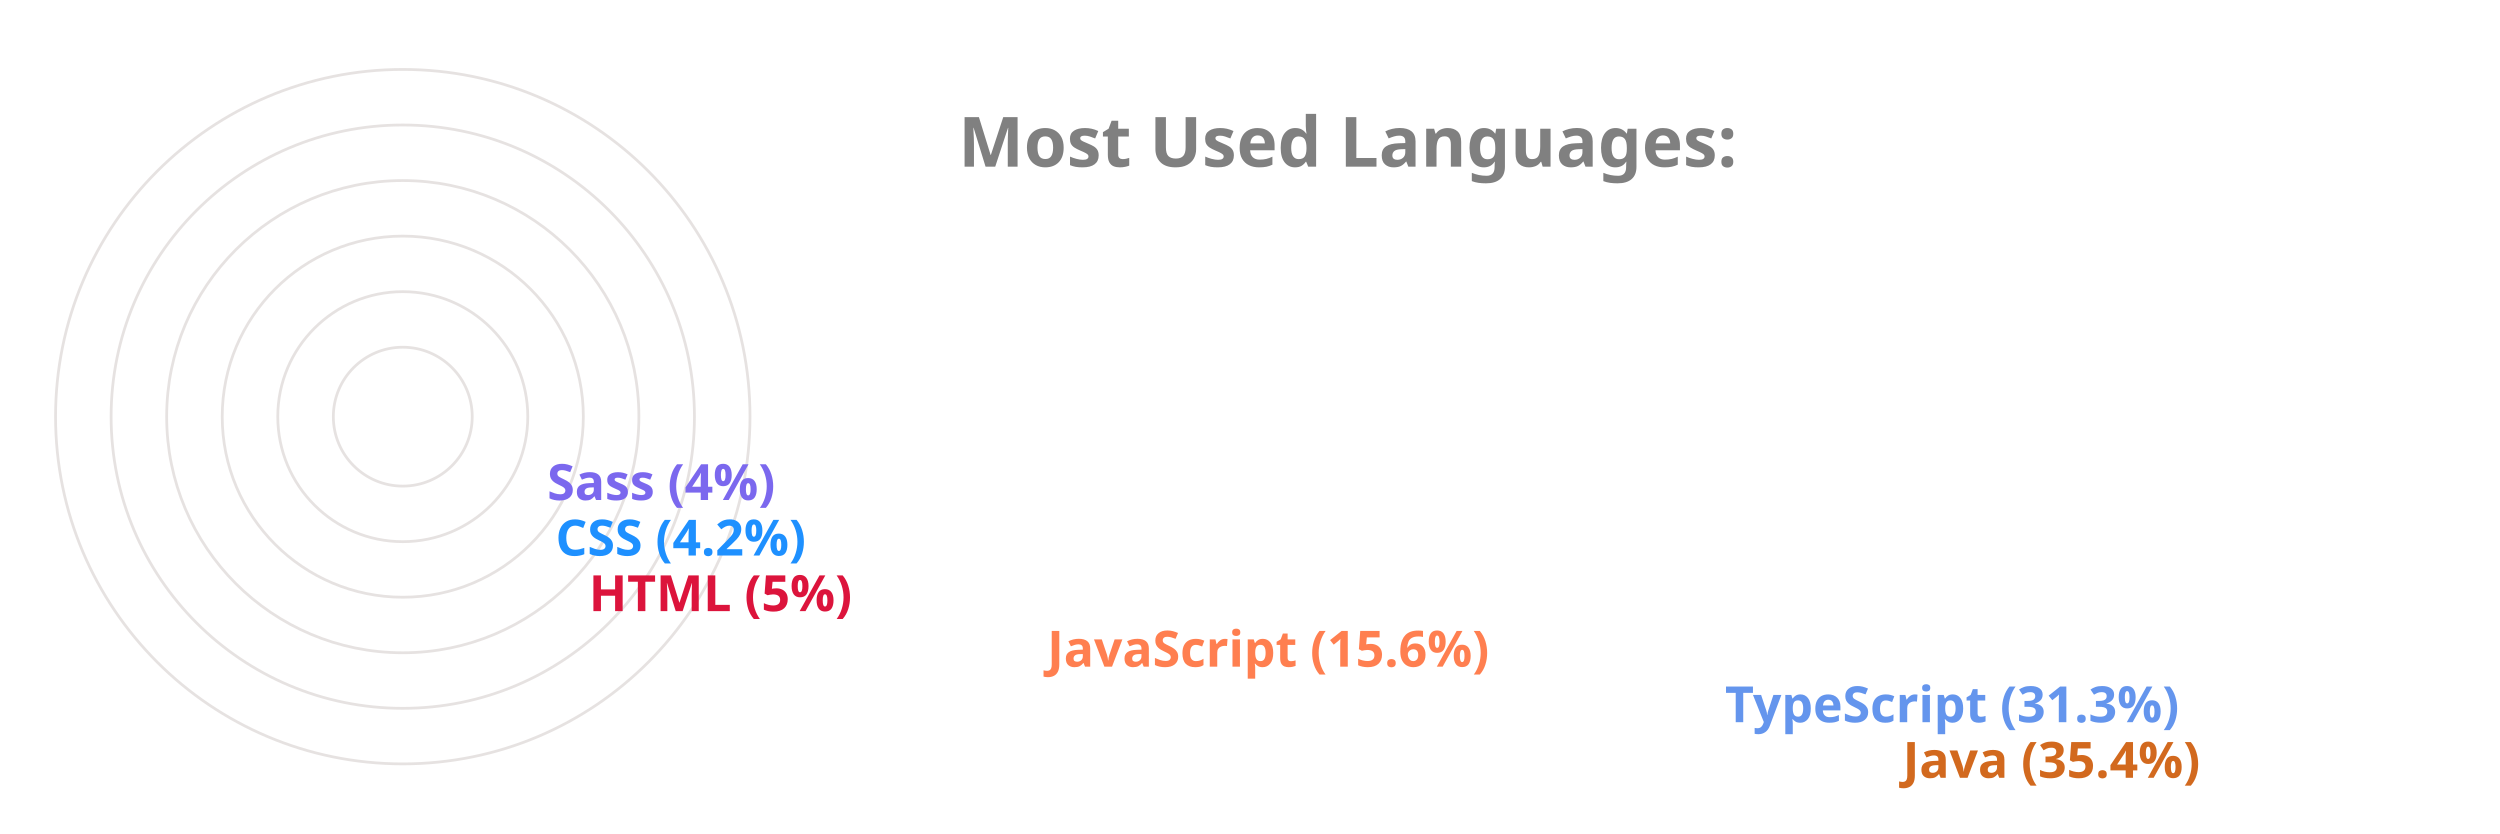
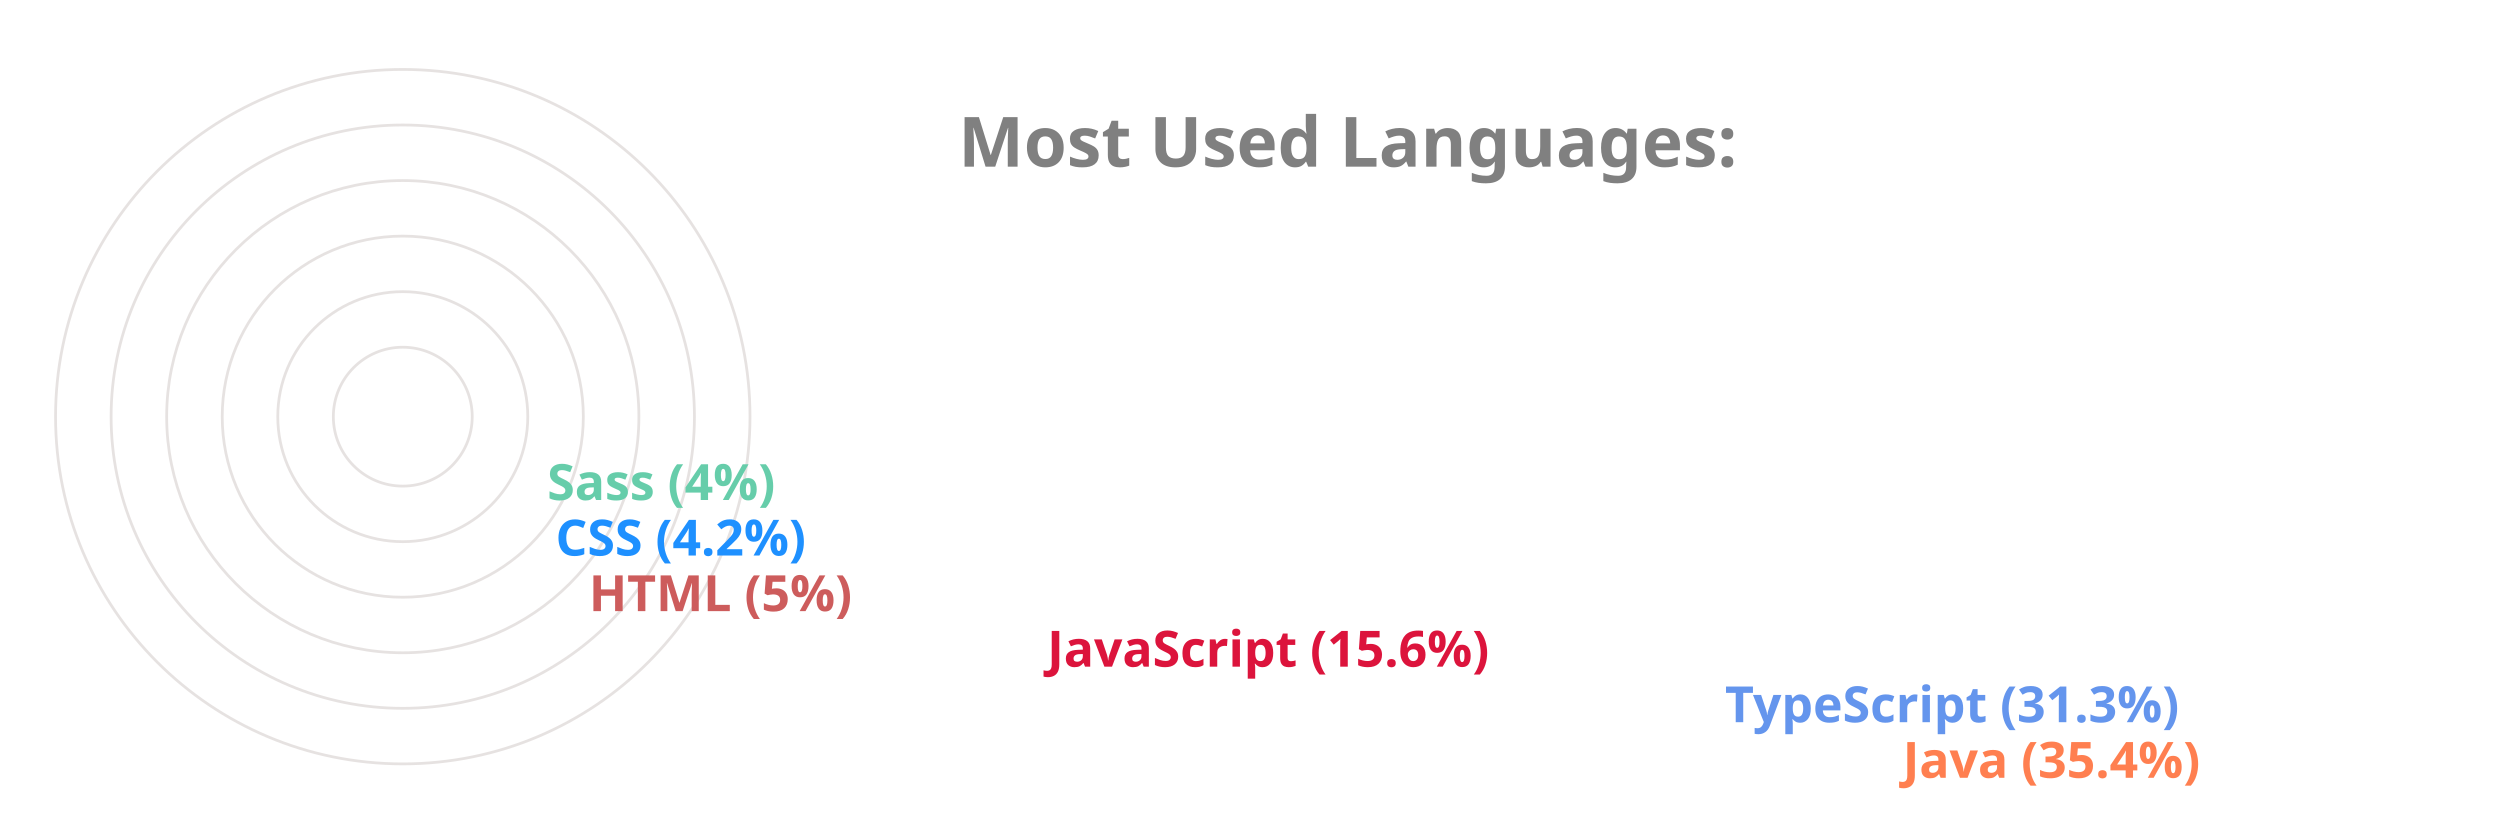
<svg xmlns="http://www.w3.org/2000/svg" viewBox="0 0 650 300" height="200px" width="600px">
  <style>
		.label {
			font: bold 25px sans-serif;
			color: #404040;
			-webkit-text-stroke: 1px white;
	  	}
		.name {
			font: bold 18px sans-serif;
			color: #404040;
	  	}

		.line {
			stroke-dasharray: 1000;
			stroke-dashoffset: 1000;
			animation: dash 3.5s ease-in-out forwards;	
			animation-iteration-count: infinite;
			animation-direction: alternate-reverse;
		}

		.path {
			stroke-dasharray: 1000;
			stroke-dashoffset: 1000;
			animation: dash 3.5s ease-in-out forwards;	
			animation-iteration-count: infinite;
			animation-direction: alternate-reverse;
		}
		  
		@keyframes dash {
			to {
				stroke-dashoffset: 0;
			}
		}

	</style>
  <g stroke="#E6E2E1" fill="none" stroke-width="1">
    <circle cx="20" cy="150" r="125" />
    <circle cx="20" cy="150" r="105" />
    <circle cx="20" cy="150" r="85" />
    <circle cx="20" cy="150" r="65" />
    <circle cx="20" cy="150" r="45" />
    <circle cx="20" cy="150" r="25" />
  </g>
  <g fill="none" stroke-width="20" class="line">
-     <line x2="550" y2="275" x1="20" y1="275" stroke="Chocolate" />
+     <line x2="550" y2="275" x1="20" y1="275" stroke="Coral" />
    <line x2="486" y2="255" x1="20" y1="255" stroke="CornflowerBlue" />
-     <line x2="242" y2="235" x1="20" y1="235" stroke="Coral" />
-     <line x2="77" y2="215" x1="20" y1="215" stroke="Crimson" />
+     <line x2="242" y2="235" x1="20" y1="235" stroke="Crimson" />
+     <line x2="77" y2="215" x1="20" y1="215" stroke="IndianRed" />
    <line x2="65" y2="195" x1="20" y1="195" stroke="DodgerBlue" />
-     <line x2="62" y2="175" x1="20" y1="175" stroke="MediumSlateBlue" />
+     <line x2="62" y2="175" x1="20" y1="175" stroke="MediumAquaMarine" />
  </g>
  <g fill="none" stroke-width="20" stroke-linecap="round" class="path">
-     <path d="M 20 275 A 125 125 45 0 1 -82 78" stroke="Chocolate" />
+     <path d="M 20 275 A 125 125 45 0 1 -82 78" stroke="Coral" />
    <path d="M 20 255 A 105 105 45 0 1 -70 95" stroke="CornflowerBlue" />
-     <path d="M 20 235 A 85 85 45 0 1 -61 126" stroke="Coral" />
-     <path d="M 20 215 A 65 65 45 0 1 -44 144" stroke="Crimson" />
+     <path d="M 20 235 A 85 85 45 0 1 -61 126" stroke="Crimson" />
+     <path d="M 20 215 A 65 65 45 0 1 -44 144" stroke="IndianRed" />
    <path d="M 20 195 A 45 45 45 0 1 -24 146" stroke="DodgerBlue" />
-     <path d="M 20 175 A 25 25 45 0 1 -4 148" stroke="MediumSlateBlue" />
+     <path d="M 20 175 A 25 25 45 0 1 -4 148" stroke="MediumAquaMarine" />
  </g>
  <g class="name">
-     <text x="560" y="280" fill="Chocolate">Java (35.4%)</text>
+     <text x="560" y="280" fill="Coral">Java (35.4%)</text>
    <text x="496" y="260" fill="CornflowerBlue">TypeScript (31.3%)</text>
-     <text x="252" y="240" fill="Coral">JavaScript (15.6%)</text>
-     <text x="87" y="220" fill="Crimson">HTML (5%)</text>
+     <text x="252" y="240" fill="Crimson">JavaScript (15.6%)</text>
+     <text x="87" y="220" fill="IndianRed">HTML (5%)</text>
    <text x="75" y="200" fill="DodgerBlue">CSS (4.2%)</text>
-     <text x="72" y="180" fill="MediumSlateBlue">Sass (4%)</text>
+     <text x="72" y="180" fill="MediumAquaMarine">Sass (4%)</text>
  </g>
  <g class="label">
    <text x="220" y="60" fill="grey">Most Used Languages:</text>
  </g>
</svg>
